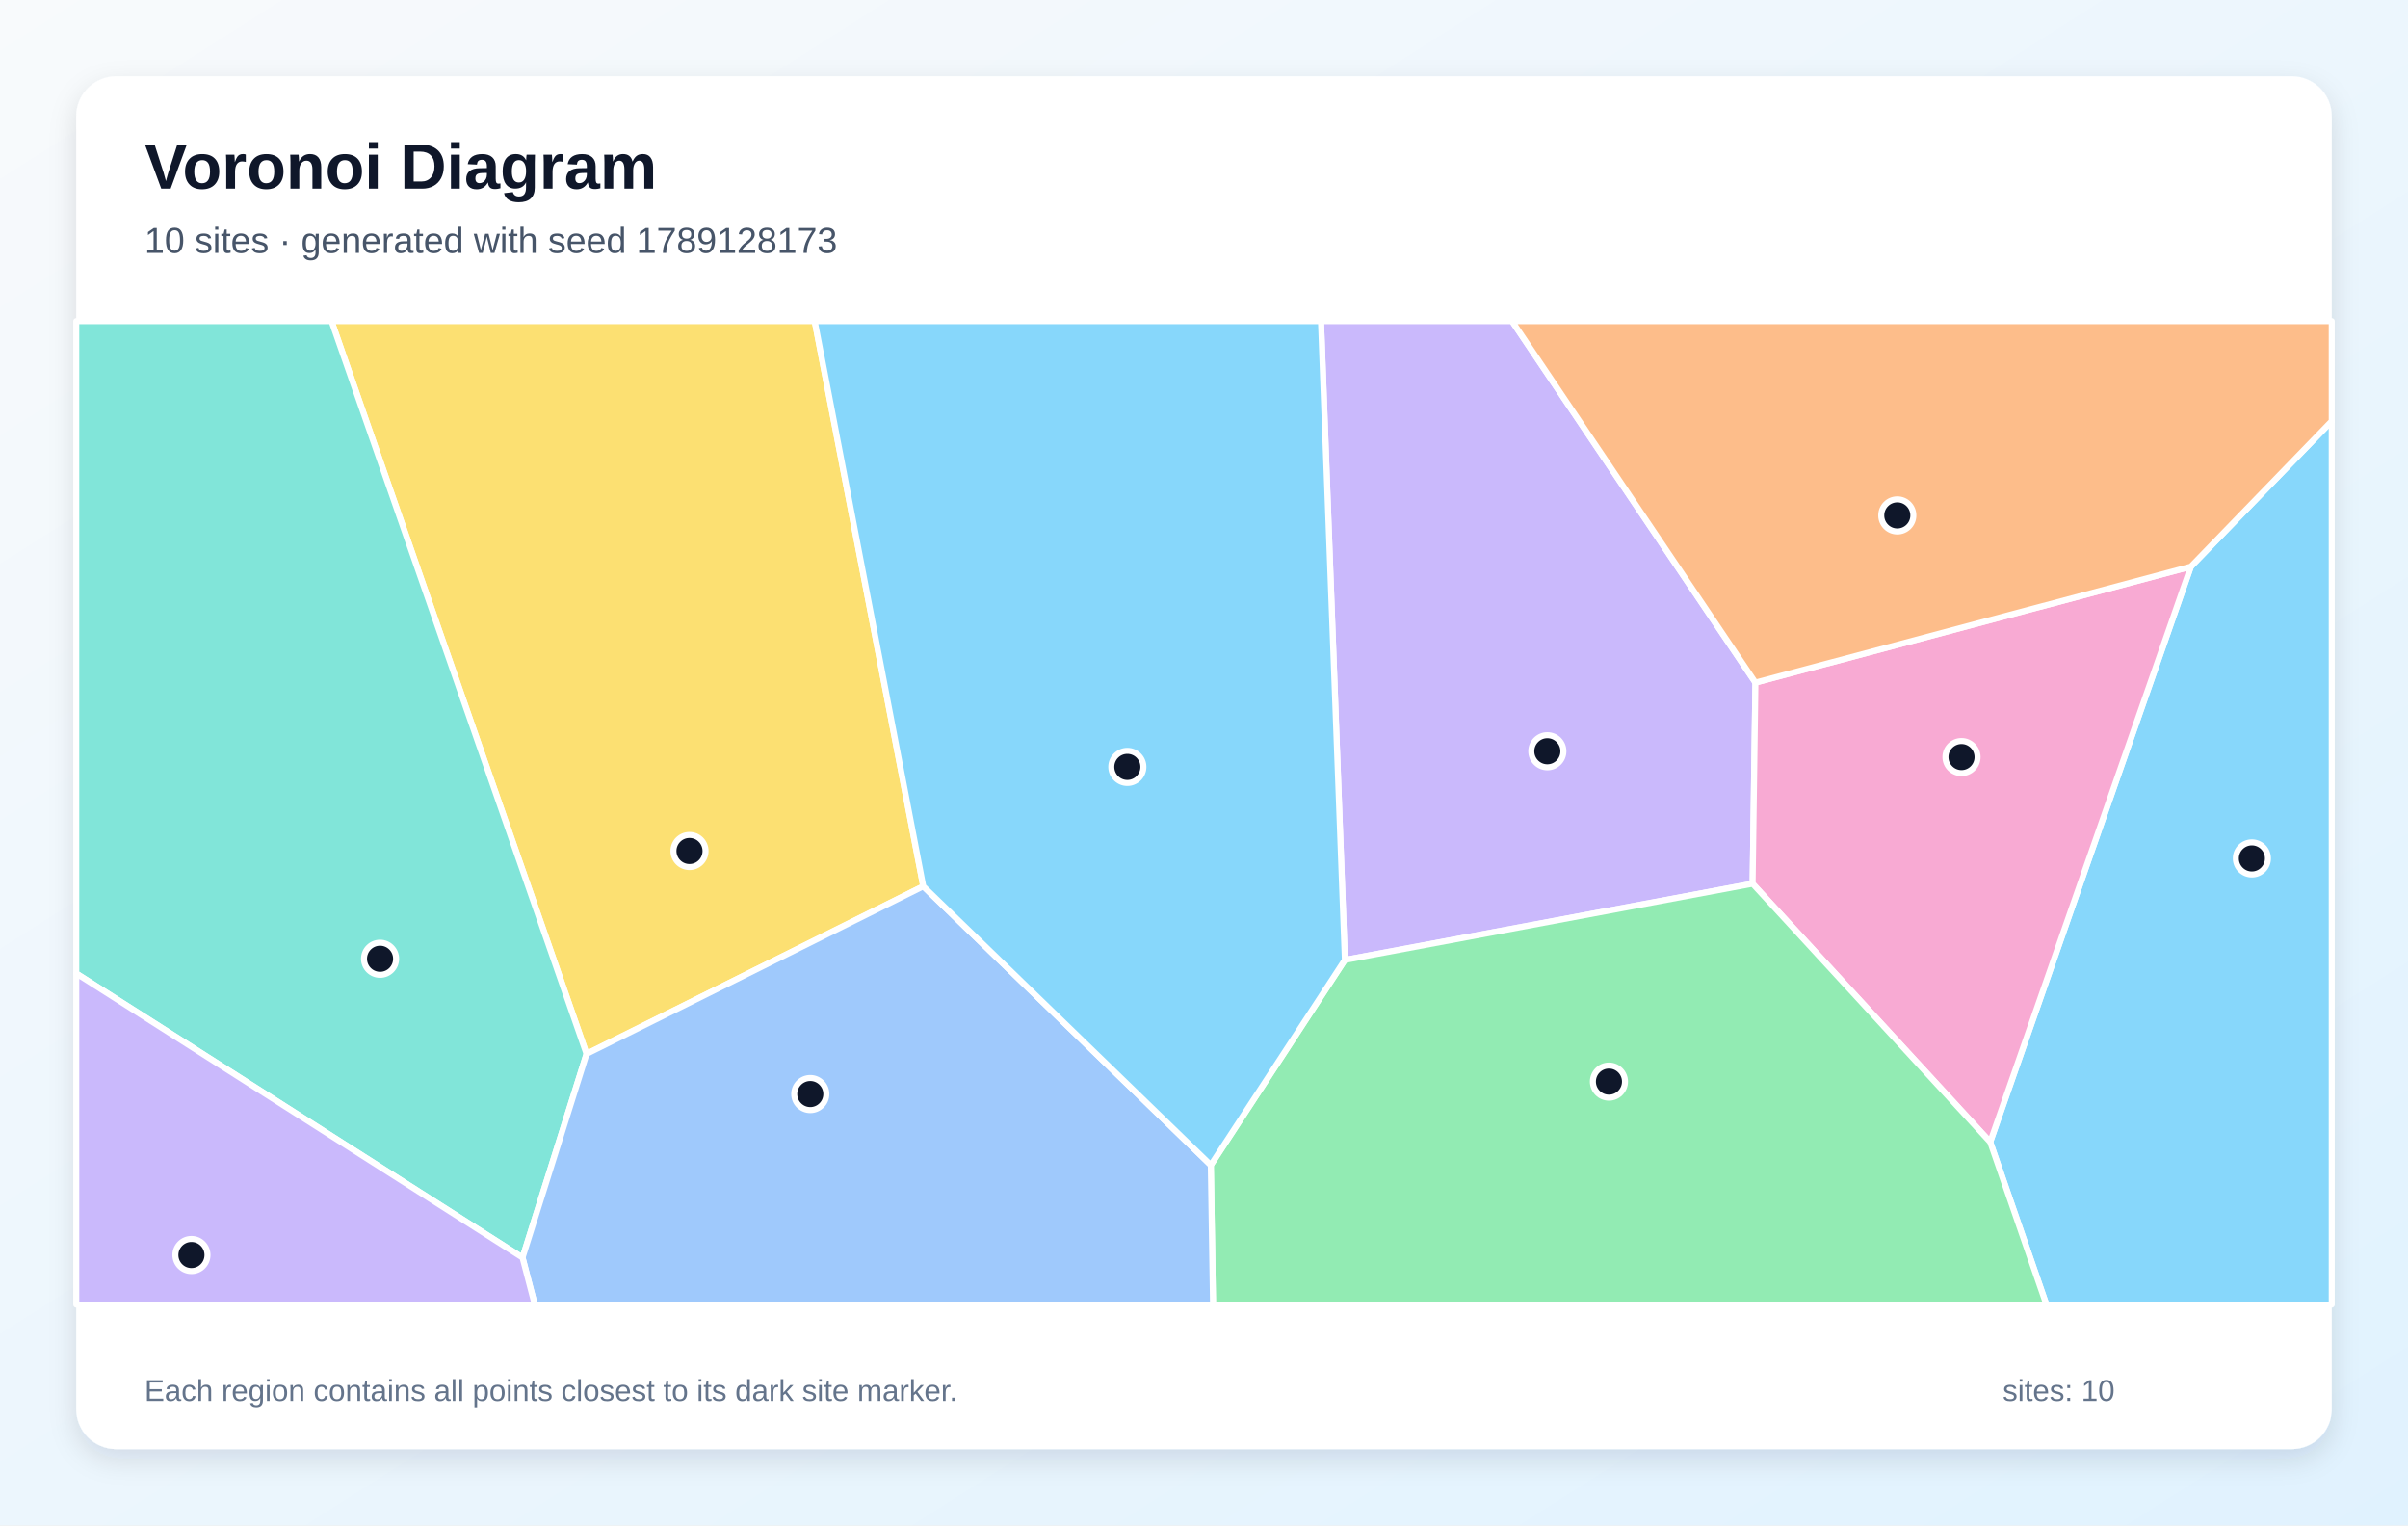
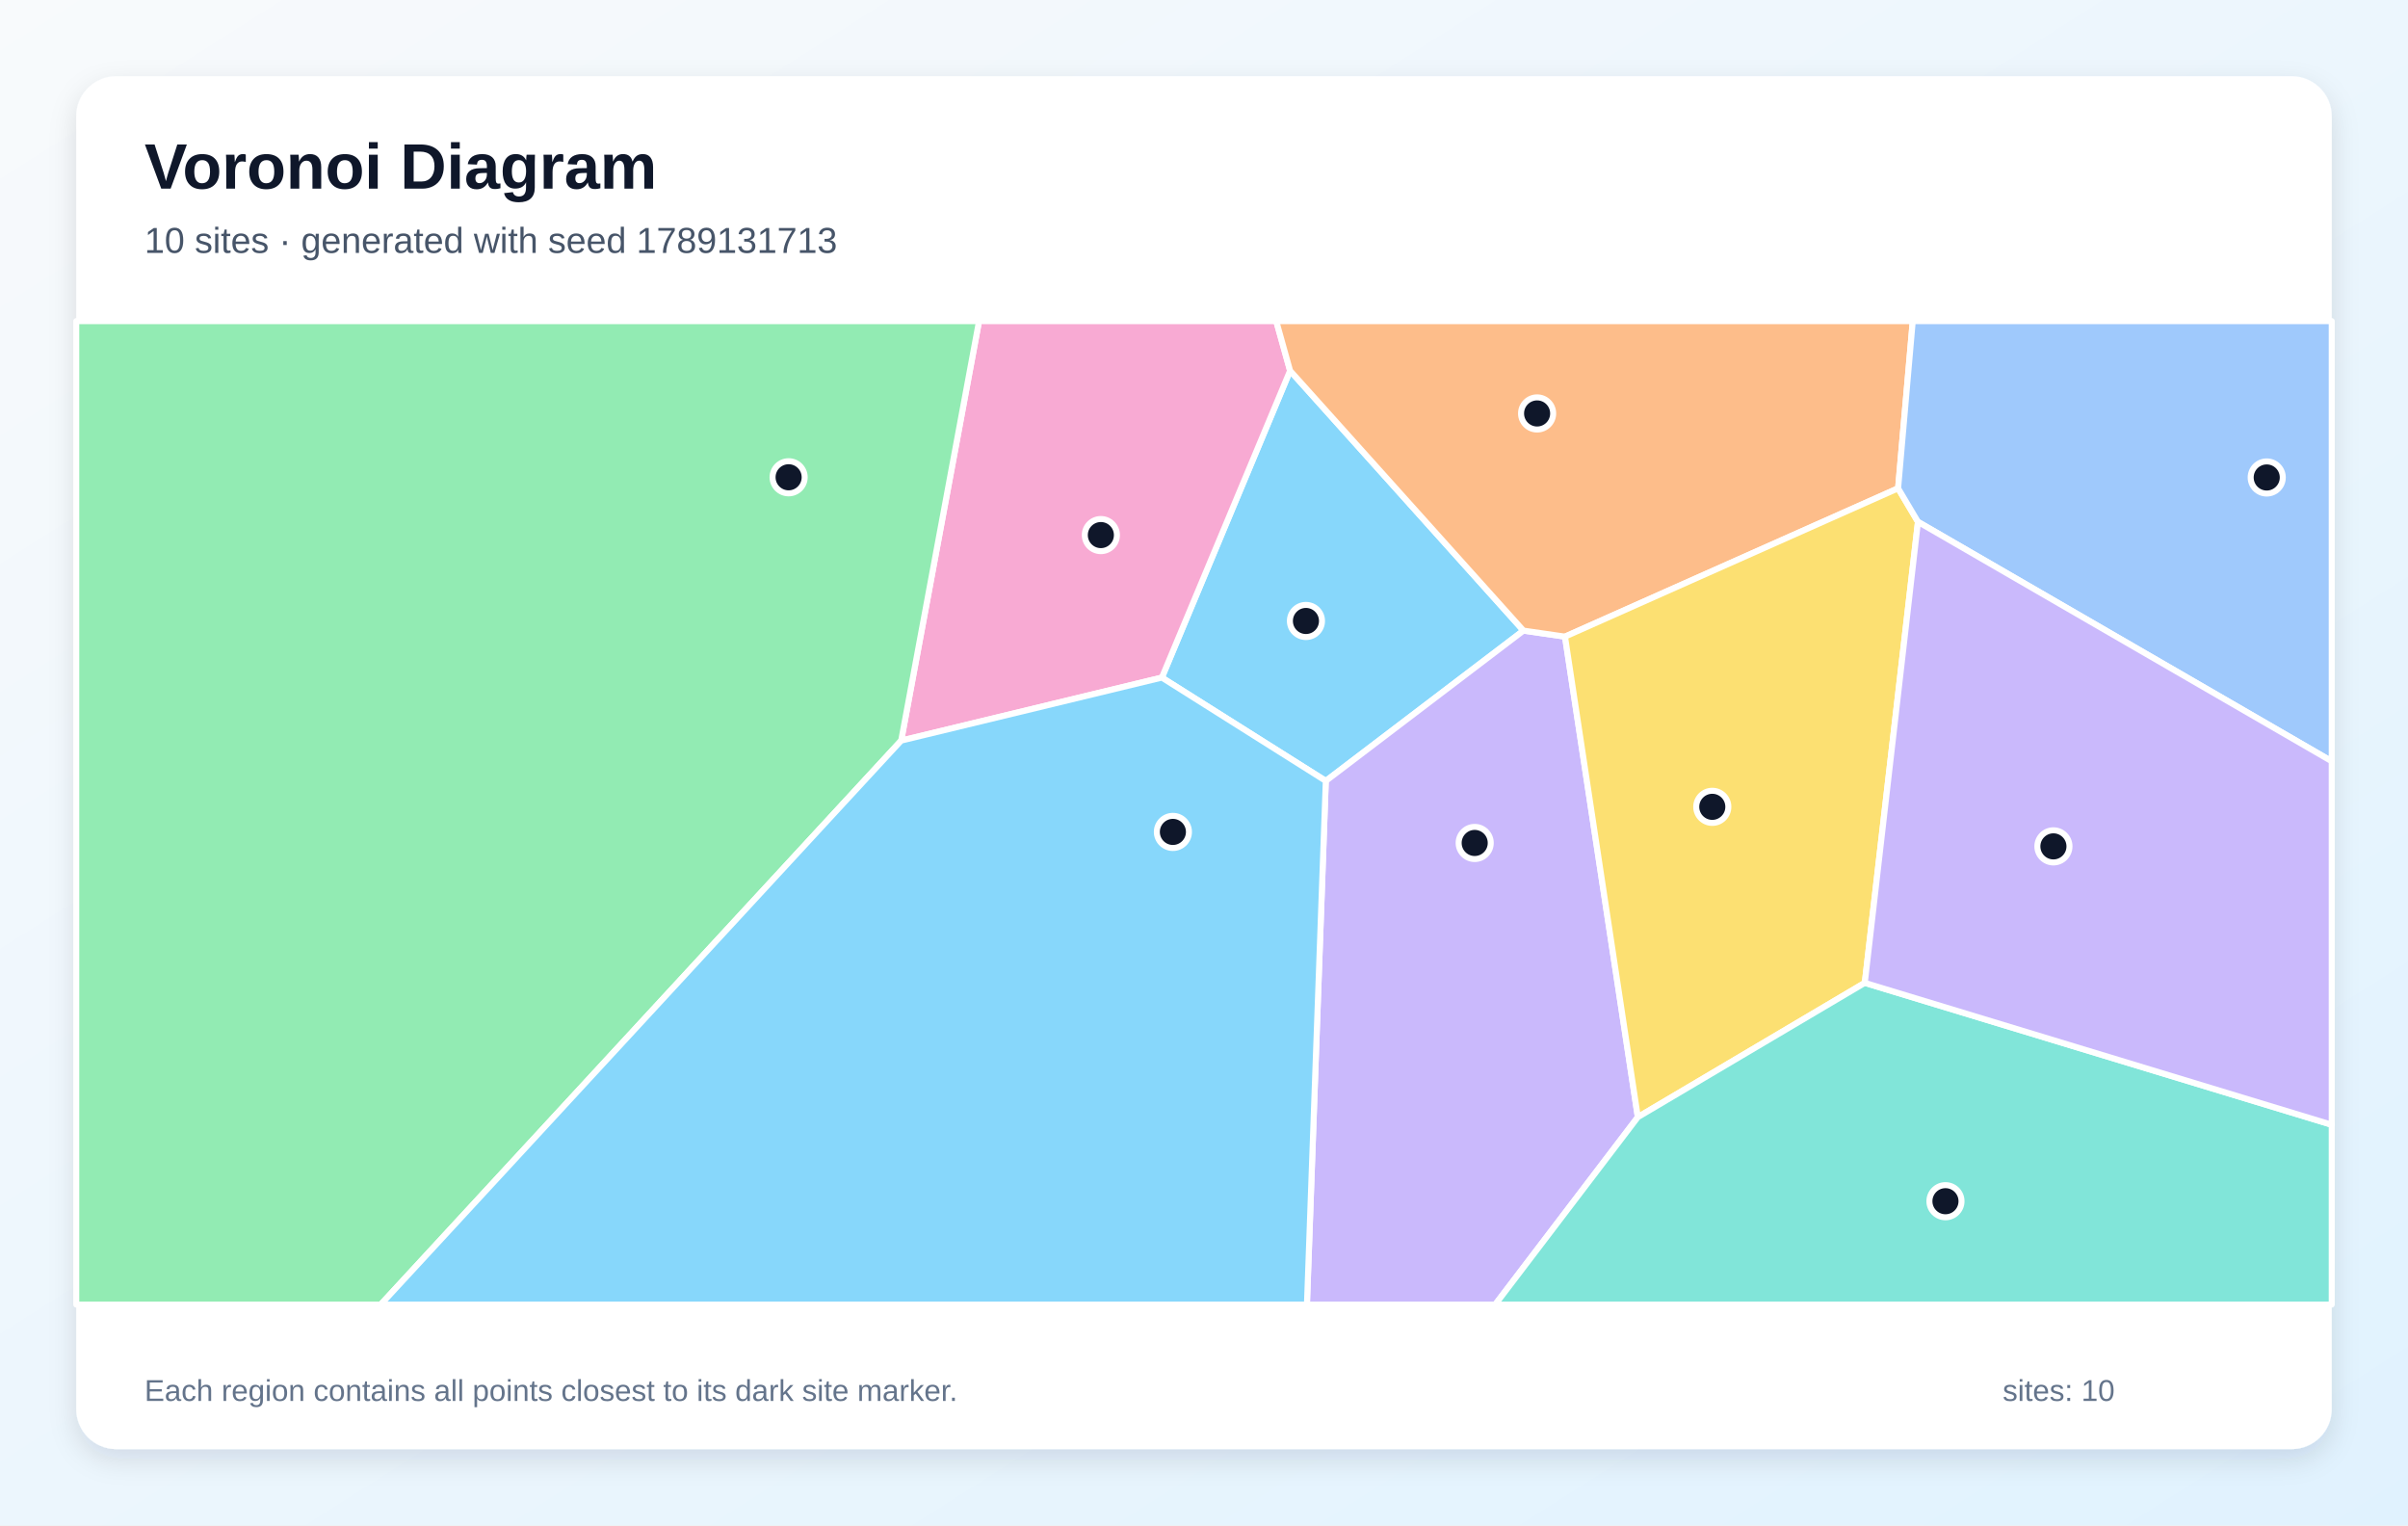
<svg xmlns="http://www.w3.org/2000/svg" width="1200" height="760" viewBox="0 0 1200 760" role="img" aria-labelledby="title description">
  <defs>
    <linearGradient id="background" x1="0" y1="0" x2="1" y2="1">
      <stop stop-color="#F8FAFC" />
      <stop offset="1" stop-color="#E0F2FE" />
    </linearGradient>
    <filter id="shadow" x="-10%" y="-10%" width="120%" height="120%">
      <feDropShadow dx="0" dy="5" stdDeviation="7" flood-color="#0F172A" flood-opacity=".12" />
    </filter>
  </defs>
  <rect width="1200" height="760" fill="url(#background)" />
  <rect x="38" y="38" width="1124" height="684" rx="20" fill="#FFFFFF" filter="url(#shadow)" />
  <g font-family="Arial, sans-serif">
    <text x="72" y="94" font-size="32" font-weight="700" fill="#0F172A">Voronoi Diagram</text>
-     <text x="72" y="126" font-size="18" fill="#475569">10 sites · generated with seed 1789128173</text>
+     <text x="72" y="126" font-size="18" fill="#475569">10 sites · generated with seed 1789131713</text>
  </g>
  <g stroke="#FFFFFF" stroke-width="3" stroke-linejoin="round">
-     <polygon points="991.8,569.0 1091.8,282.3 1162.0,209.8 1162.0,650.0 1019.8,650.0" fill="#38BDF8" fill-opacity="0.60" />
-     <polygon points="670.2,478.3 658.3,160.0 753.5,160.0 874.8,340.1 873.4,440.3" fill="#A78BFA" fill-opacity="0.60" />
-     <polygon points="873.4,440.3 874.8,340.1 1091.8,282.3 991.8,569.0" fill="#F472B6" fill-opacity="0.60" />
-     <polygon points="874.8,340.1 753.5,160.0 1162.0,160.0 1162.0,209.8 1091.8,282.3" fill="#FB923C" fill-opacity="0.60" />
-     <polygon points="460.1,441.6 292.3,525.1 165.2,160.0 406.0,160.0" fill="#FACC15" fill-opacity="0.60" />
-     <polygon points="603.4,580.5 670.2,478.3 873.4,440.3 991.8,569.0 1019.8,650.0 604.5,650.0" fill="#4ADE80" fill-opacity="0.60" />
-     <polygon points="38.0,485.0 38.0,160.0 165.2,160.0 292.3,525.1 260.4,626.6" fill="#2DD4BF" fill-opacity="0.60" />
-     <polygon points="260.4,626.6 292.3,525.1 460.1,441.6 603.4,580.5 604.5,650.0 266.5,650.0" fill="#60A5FA" fill-opacity="0.60" />
-     <polygon points="460.1,441.6 406.0,160.0 658.3,160.0 670.2,478.3 603.4,580.5" fill="#38BDF8" fill-opacity="0.60" />
-     <polygon points="38.0,485.0 260.4,626.6 266.5,650.0 38.0,650.0" fill="#A78BFA" fill-opacity="0.60" />
+     <polygon points="579.0,337.6 642.9,184.7 759.2,314.2 660.7,389.1" fill="#38BDF8" fill-opacity="0.60" />
+     <polygon points="660.7,389.1 759.2,314.2 779.9,317.2 816.2,556.6 745.1,650.0 651.3,650.0" fill="#A78BFA" fill-opacity="0.60" />
+     <polygon points="449.1,369.0 487.9,160.0 636.0,160.0 642.9,184.7 579.0,337.6" fill="#F472B6" fill-opacity="0.60" />
+     <polygon points="945.9,243.3 779.9,317.2 759.2,314.2 642.9,184.7 636.0,160.0 953.2,160.0" fill="#FB923C" fill-opacity="0.60" />
+     <polygon points="955.8,260.0 929.3,489.7 816.2,556.6 779.9,317.2 945.9,243.3" fill="#FACC15" fill-opacity="0.60" />
+     <polygon points="38.0,160.0 487.9,160.0 449.1,369.0 189.7,650.0 38.0,650.0" fill="#4ADE80" fill-opacity="0.60" />
+     <polygon points="816.2,556.6 929.3,489.7 1162.0,560.4 1162.0,650.0 745.1,650.0" fill="#2DD4BF" fill-opacity="0.60" />
+     <polygon points="955.8,260.0 945.9,243.3 953.2,160.0 1162.0,160.0 1162.0,379.3" fill="#60A5FA" fill-opacity="0.60" />
+     <polygon points="449.1,369.0 579.0,337.6 660.7,389.1 651.3,650.0 189.7,650.0" fill="#38BDF8" fill-opacity="0.60" />
+     <polygon points="929.3,489.7 955.8,260.0 1162.0,379.3 1162.0,560.4" fill="#A78BFA" fill-opacity="0.60" />
  </g>
  <g>
-     <circle cx="1122.2" cy="427.7" r="8" fill="#0F172A" stroke="#FFFFFF" stroke-width="3" />
-     <circle cx="771.1" cy="374.3" r="8" fill="#0F172A" stroke="#FFFFFF" stroke-width="3" />
-     <circle cx="977.5" cy="377.2" r="8" fill="#0F172A" stroke="#FFFFFF" stroke-width="3" />
-     <circle cx="945.5" cy="256.8" r="8" fill="#0F172A" stroke="#FFFFFF" stroke-width="3" />
-     <circle cx="343.6" cy="424.0" r="8" fill="#0F172A" stroke="#FFFFFF" stroke-width="3" />
-     <circle cx="801.8" cy="538.9" r="8" fill="#0F172A" stroke="#FFFFFF" stroke-width="3" />
-     <circle cx="189.4" cy="477.7" r="8" fill="#0F172A" stroke="#FFFFFF" stroke-width="3" />
-     <circle cx="403.8" cy="545.1" r="8" fill="#0F172A" stroke="#FFFFFF" stroke-width="3" />
-     <circle cx="561.8" cy="382.1" r="8" fill="#0F172A" stroke="#FFFFFF" stroke-width="3" />
-     <circle cx="95.4" cy="625.3" r="8" fill="#0F172A" stroke="#FFFFFF" stroke-width="3" />
+     <circle cx="650.8" cy="309.4" r="8" fill="#0F172A" stroke="#FFFFFF" stroke-width="3" />
+     <circle cx="734.9" cy="420.0" r="8" fill="#0F172A" stroke="#FFFFFF" stroke-width="3" />
+     <circle cx="548.6" cy="266.6" r="8" fill="#0F172A" stroke="#FFFFFF" stroke-width="3" />
+     <circle cx="766.0" cy="206.0" r="8" fill="#0F172A" stroke="#FFFFFF" stroke-width="3" />
+     <circle cx="853.3" cy="402.0" r="8" fill="#0F172A" stroke="#FFFFFF" stroke-width="3" />
+     <circle cx="393.0" cy="237.8" r="8" fill="#0F172A" stroke="#FFFFFF" stroke-width="3" />
+     <circle cx="969.5" cy="598.5" r="8" fill="#0F172A" stroke="#FFFFFF" stroke-width="3" />
+     <circle cx="1129.6" cy="237.9" r="8" fill="#0F172A" stroke="#FFFFFF" stroke-width="3" />
+     <circle cx="584.5" cy="414.5" r="8" fill="#0F172A" stroke="#FFFFFF" stroke-width="3" />
+     <circle cx="1023.3" cy="421.7" r="8" fill="#0F172A" stroke="#FFFFFF" stroke-width="3" />
  </g>
  <g font-family="Arial, sans-serif" font-size="15" fill="#64748B">
    <text x="72" y="698">Each region contains all points closest to its dark site marker.</text>
    <text x="998" y="698">sites: 10</text>
  </g>
</svg>
